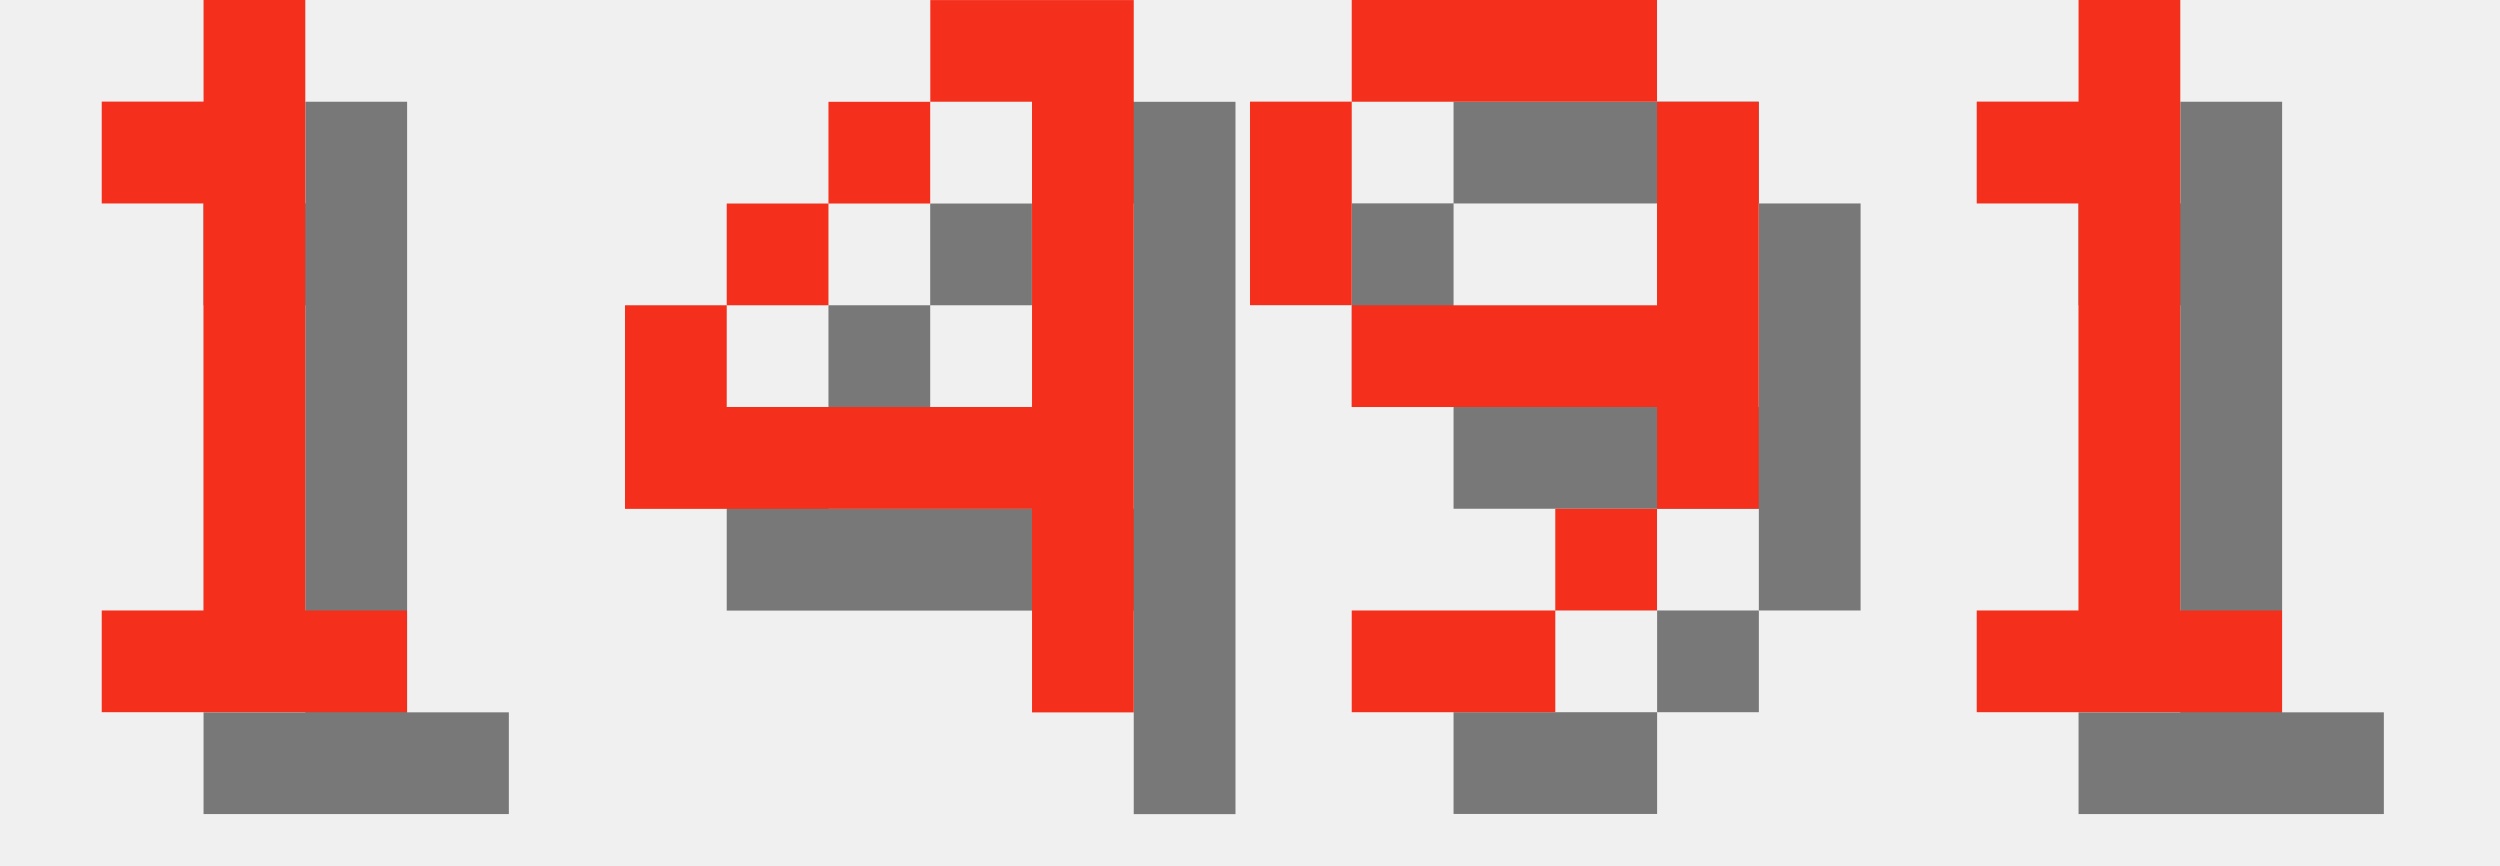
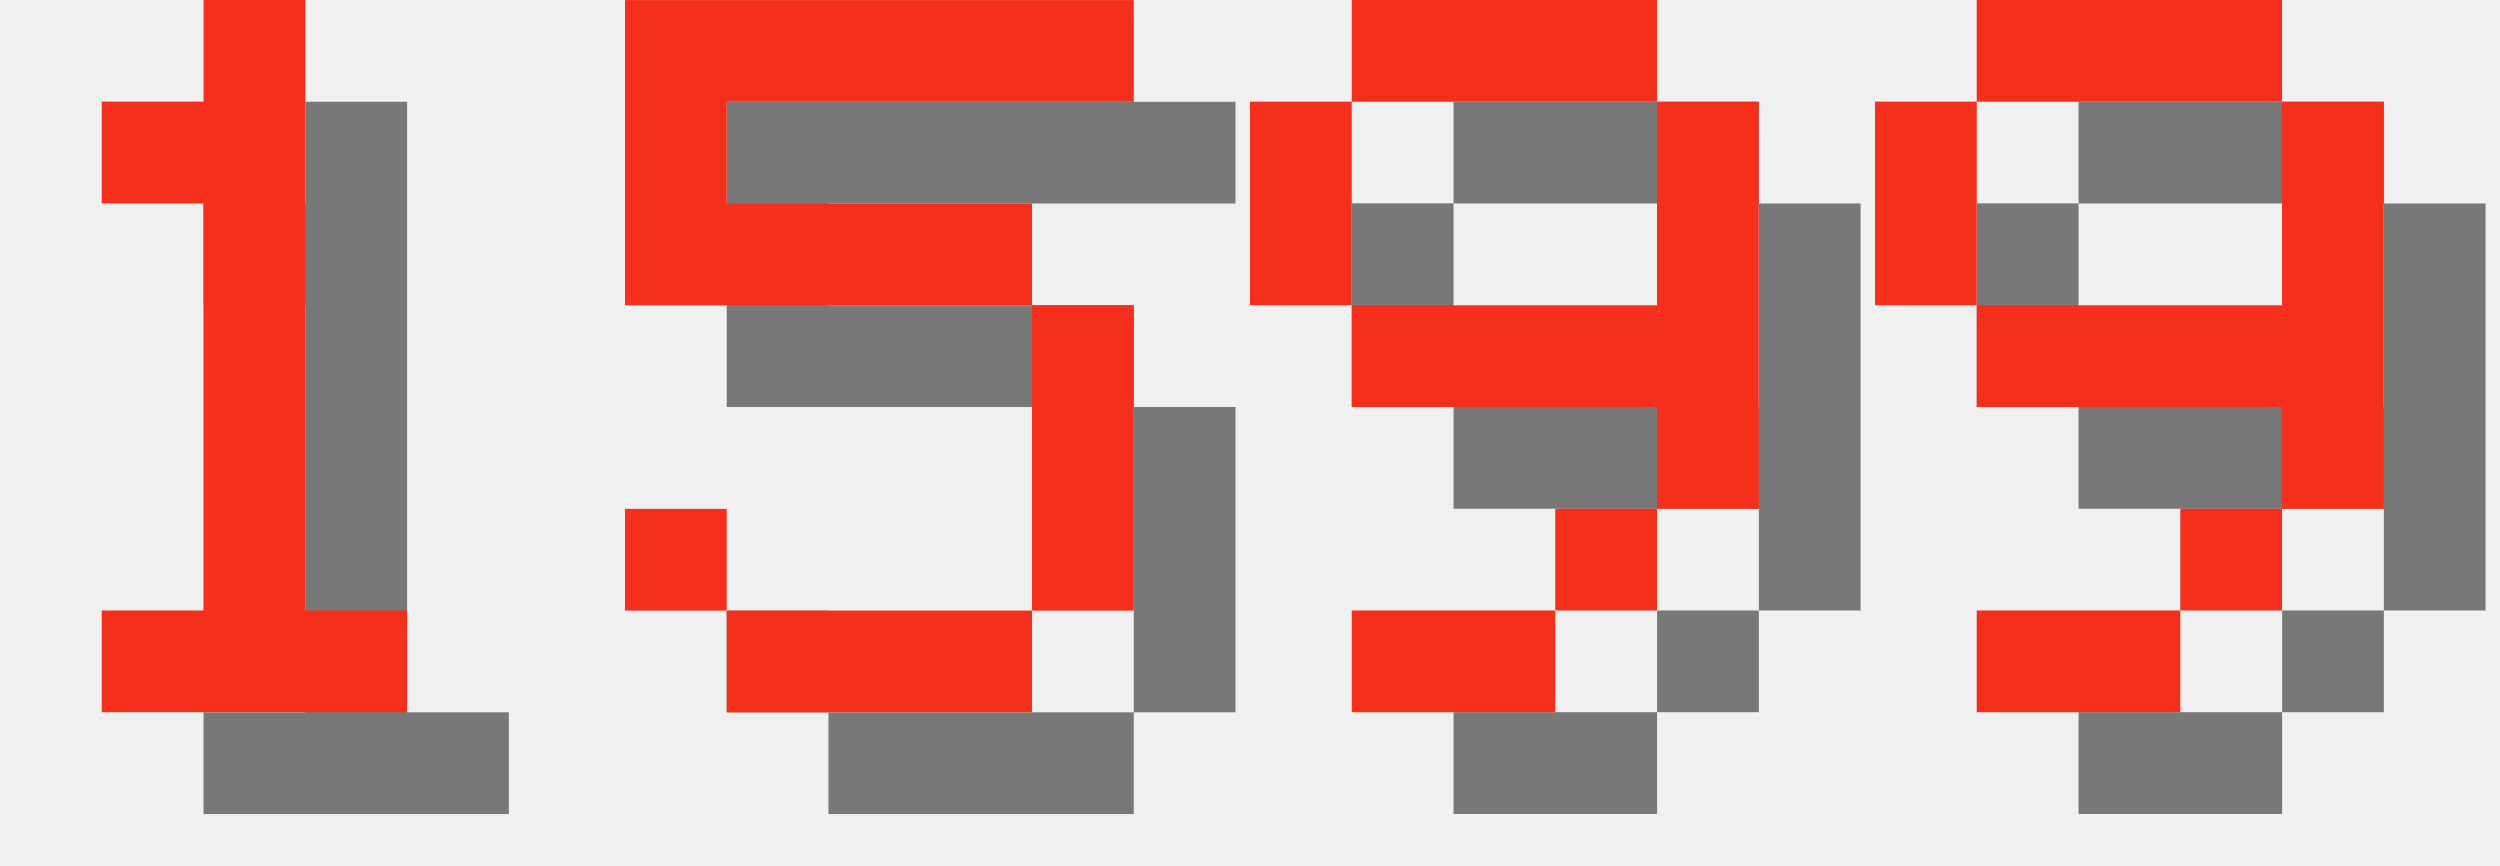
<svg xmlns="http://www.w3.org/2000/svg" version="1.1" width="104.0" height="36">
  <style>
        .text-foreground {
            fill: #F4301C;
        }
        .text-shadow {
            fill: #000000;
            fill-opacity: 0.5;
        }
    </style>
  <g class="digit" id="digit_1" transform="translate(0.0, 0), scale(4)">
    <path id="digit_1_shadow" class="text-shadow" d="m2.117 2.117v1.058h1.058v4.233h-1.058v1.058h3.175v-1.058h-1.058v-6.35h-1.058v1.058h-1.058z" fill-opacity=".5" style="paint-order:stroke fill markers" />
    <path id="digit_1_fg" class="text-foreground" d="m1.058 1.058v1.058h1.058v4.233h-1.058v1.058h3.175v-1.058h-1.058v-6.35h-1.058v1.058h-1.058z" fill="#fff" style="paint-order:stroke fill markers" />
  </g>
-   <g class="digit" id="digit_4" transform="translate(26.0, 0), scale(4)">
-     <path id="digit_4_shadow" class="text-shadow" d="m4.233 1.058v1.058h1.058v3.175h-3.175v-1.058h-1.058v2.117h4.233v2.117h1.058v-7.408h-2.117zm-2.117 3.175h1.058v-1.058h-1.058v1.058zm1.058-1.058h1.058v-1.058h-1.058v1.058z" fill-opacity=".5" style="paint-order:stroke fill markers" />
-     <path id="digit_4_fg" class="text-foreground" d="m3.175 0v1.058h1.058v3.175h-3.175v-1.058h-1.058v2.117h4.233v2.117h1.058v-7.408h-2.117zm-2.117 3.175h1.058v-1.058h-1.058v1.058zm1.058-1.058h1.058v-1.058h-1.058v1.058z" fill="#fff" style="paint-order:stroke fill markers" />
+   <g class="digit" id="digit_5" transform="translate(26.0, 0), scale(4)">
+     <path id="digit_5_shadow" class="text-shadow" d="m1.058 1.058v3.175h4.233v3.175h-3.175v-1.058h-1.058v1.058h1.058v1.058h3.175v-1.058h1.058v-3.175h-1.058v-1.058h-3.175v-1.058h4.233v-1.058h-5.292z" fill-opacity=".5" style="paint-order:stroke fill markers" />
+     <path id="digit_5_fg" class="text-foreground" d="m0 0v3.175h4.233v3.175h-3.175v-1.058h-1.058v1.058h1.058v1.058h3.175v-1.058h1.058v-3.175h-1.058v-1.058h-3.175v-1.058h4.233v-1.058h-5.292z" fill="#fff" style="paint-order:stroke fill markers" />
  </g>
  <g class="digit" id="digit_9" transform="translate(52.0, 0), scale(4)">
    <path id="digit_9_shadow" class="text-shadow" d="m2.117 1.058v1.058h3.175v-1.058h-3.175zm3.175 1.058v2.117h-3.175v1.058h3.175v1.058h1.058v-4.233h-1.058zm0 4.233h-1.058v1.058h1.058v-1.058zm-1.058 1.058h-2.117v1.058h2.117v-1.058zm-2.117-3.175v-2.117h-1.058v2.117h1.058z" fill-opacity=".5" style="paint-order:stroke fill markers" />
    <path id="digit_9_fg" class="text-foreground" d="m1.058 0v1.058h3.175v-1.058h-3.175zm3.175 1.058v2.117h-3.175v1.058h3.175v1.058h1.058v-4.233h-1.058zm0 4.233h-1.058v1.058h1.058v-1.058zm-1.058 1.058h-2.117v1.058h2.117v-1.058zm-2.117-3.175v-2.117h-1.058v2.117h1.058z" fill="#fff" style="paint-order:stroke fill markers" />
  </g>
-   <g class="digit" id="digit_1" transform="translate(78.0, 0), scale(4)">
-     <path id="digit_1_shadow" class="text-shadow" d="m2.117 2.117v1.058h1.058v4.233h-1.058v1.058h3.175v-1.058h-1.058v-6.35h-1.058v1.058h-1.058z" fill-opacity=".5" style="paint-order:stroke fill markers" />
-     <path id="digit_1_fg" class="text-foreground" d="m1.058 1.058v1.058h1.058v4.233h-1.058v1.058h3.175v-1.058h-1.058v-6.35h-1.058v1.058h-1.058z" fill="#fff" style="paint-order:stroke fill markers" />
+   <g class="digit" id="digit_9" transform="translate(78.0, 0), scale(4)">
+     <path id="digit_9_shadow" class="text-shadow" d="m2.117 1.058v1.058h3.175v-1.058h-3.175zm3.175 1.058v2.117h-3.175v1.058h3.175v1.058h1.058v-4.233h-1.058zm0 4.233h-1.058v1.058h1.058v-1.058zm-1.058 1.058h-2.117v1.058h2.117v-1.058zm-2.117-3.175v-2.117h-1.058v2.117h1.058z" fill-opacity=".5" style="paint-order:stroke fill markers" />
+     <path id="digit_9_fg" class="text-foreground" d="m1.058 0v1.058h3.175v-1.058h-3.175zm3.175 1.058v2.117h-3.175v1.058h3.175v1.058h1.058v-4.233h-1.058zm0 4.233h-1.058v1.058h1.058v-1.058zm-1.058 1.058h-2.117v1.058h2.117v-1.058zm-2.117-3.175v-2.117h-1.058v2.117h1.058z" fill="#fff" style="paint-order:stroke fill markers" />
  </g>
</svg>
